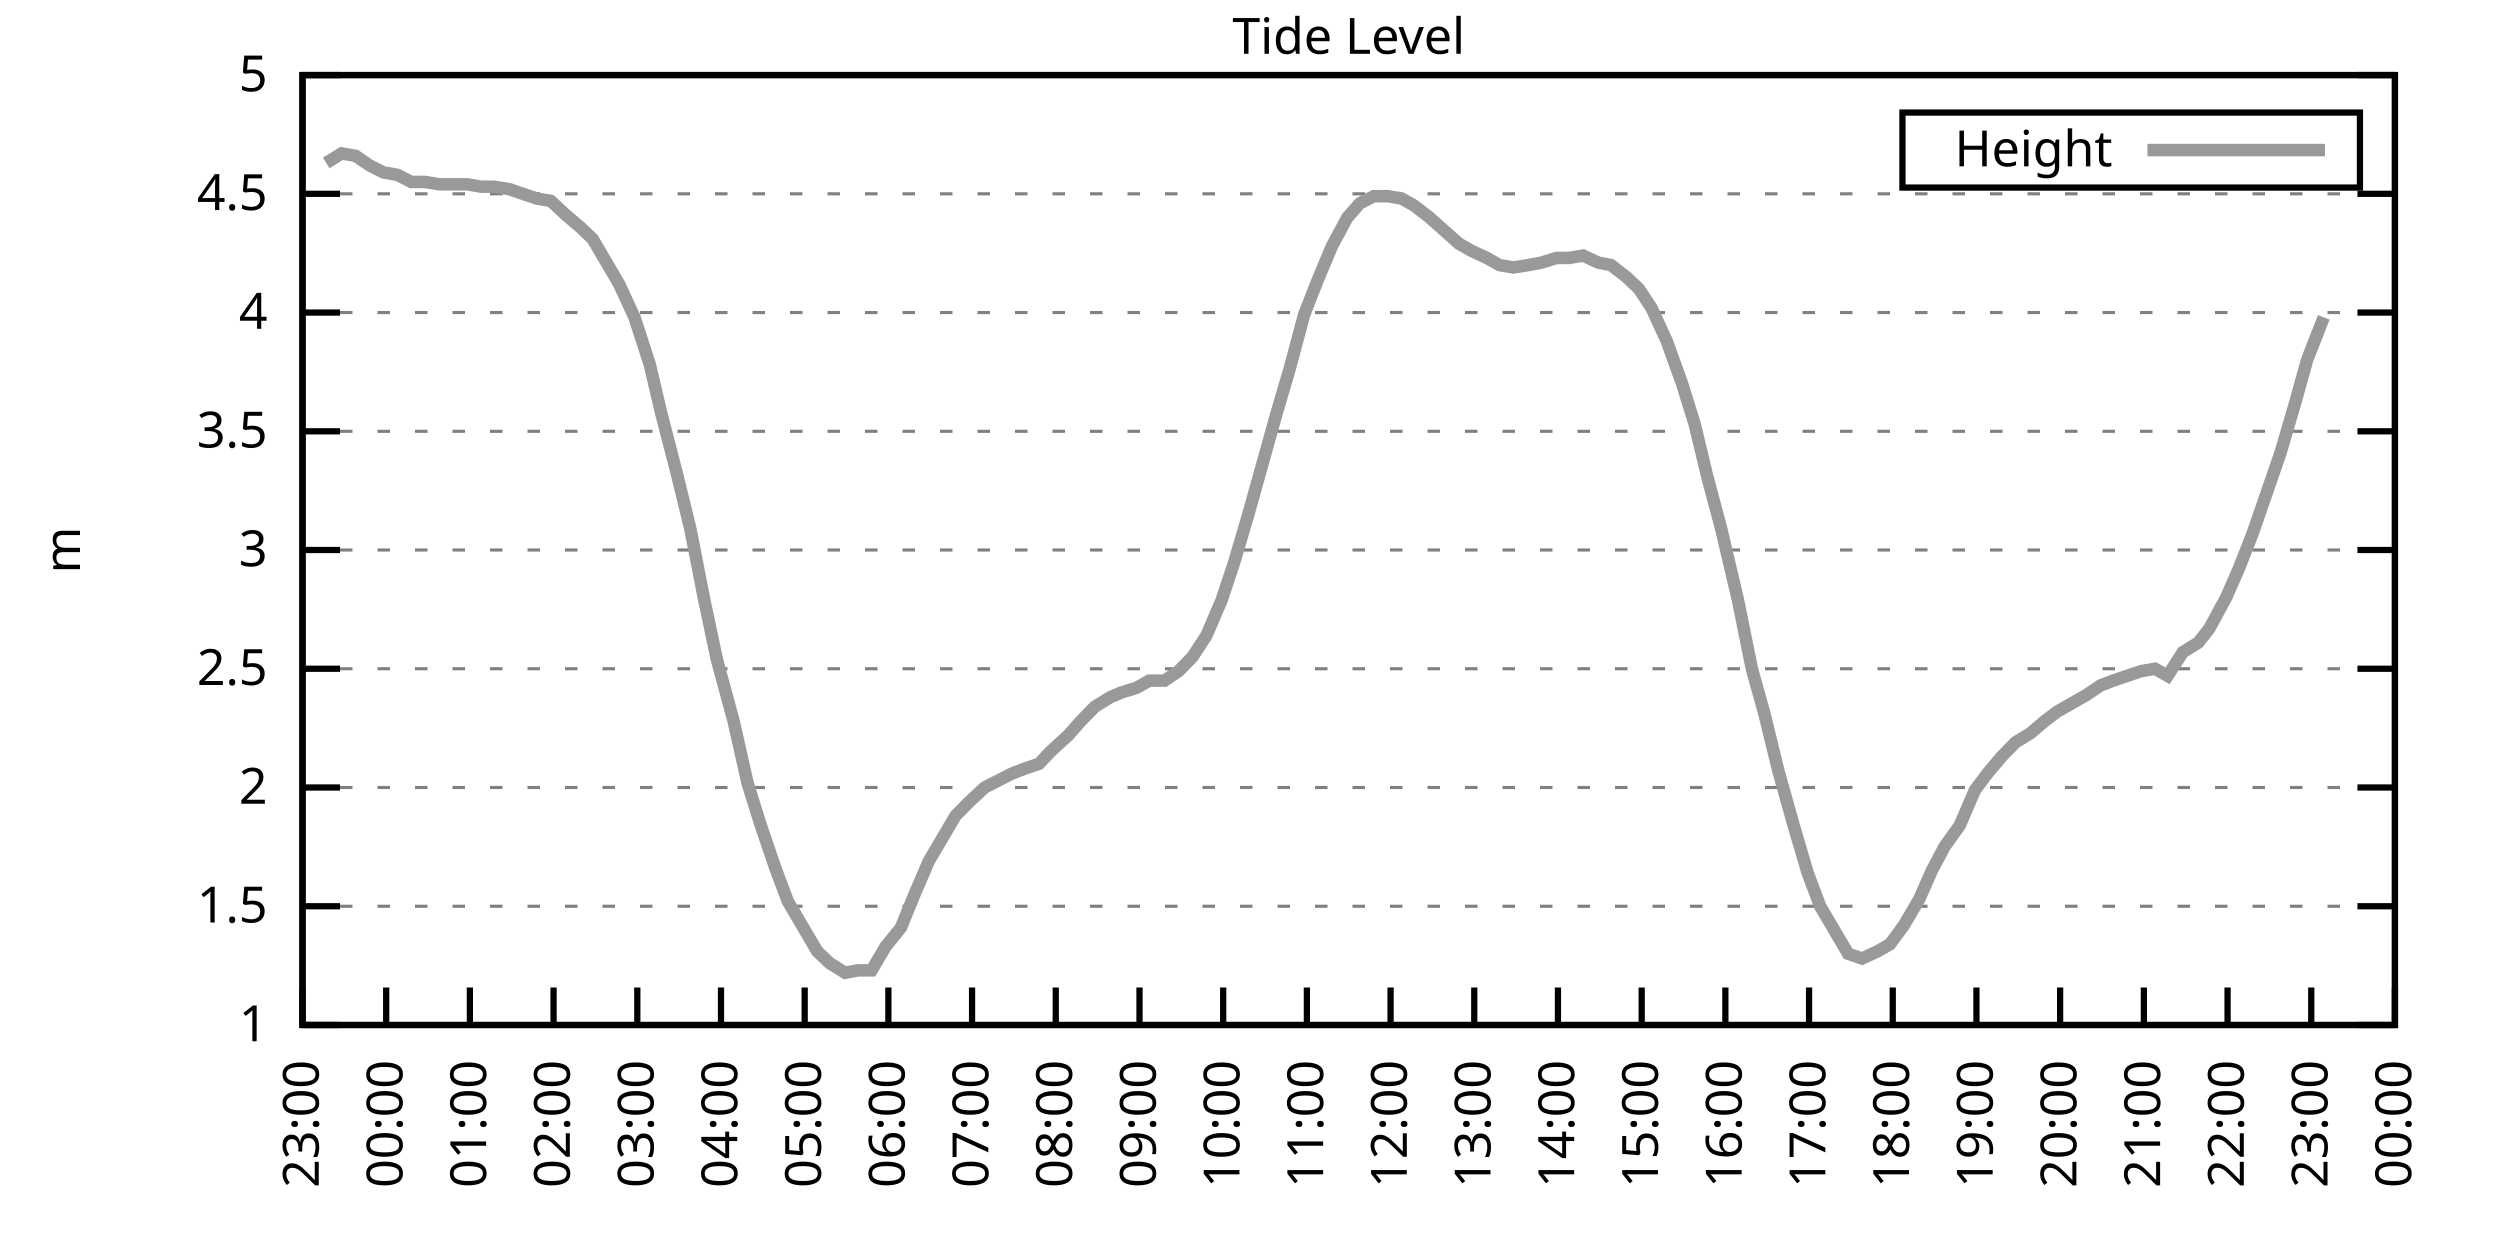
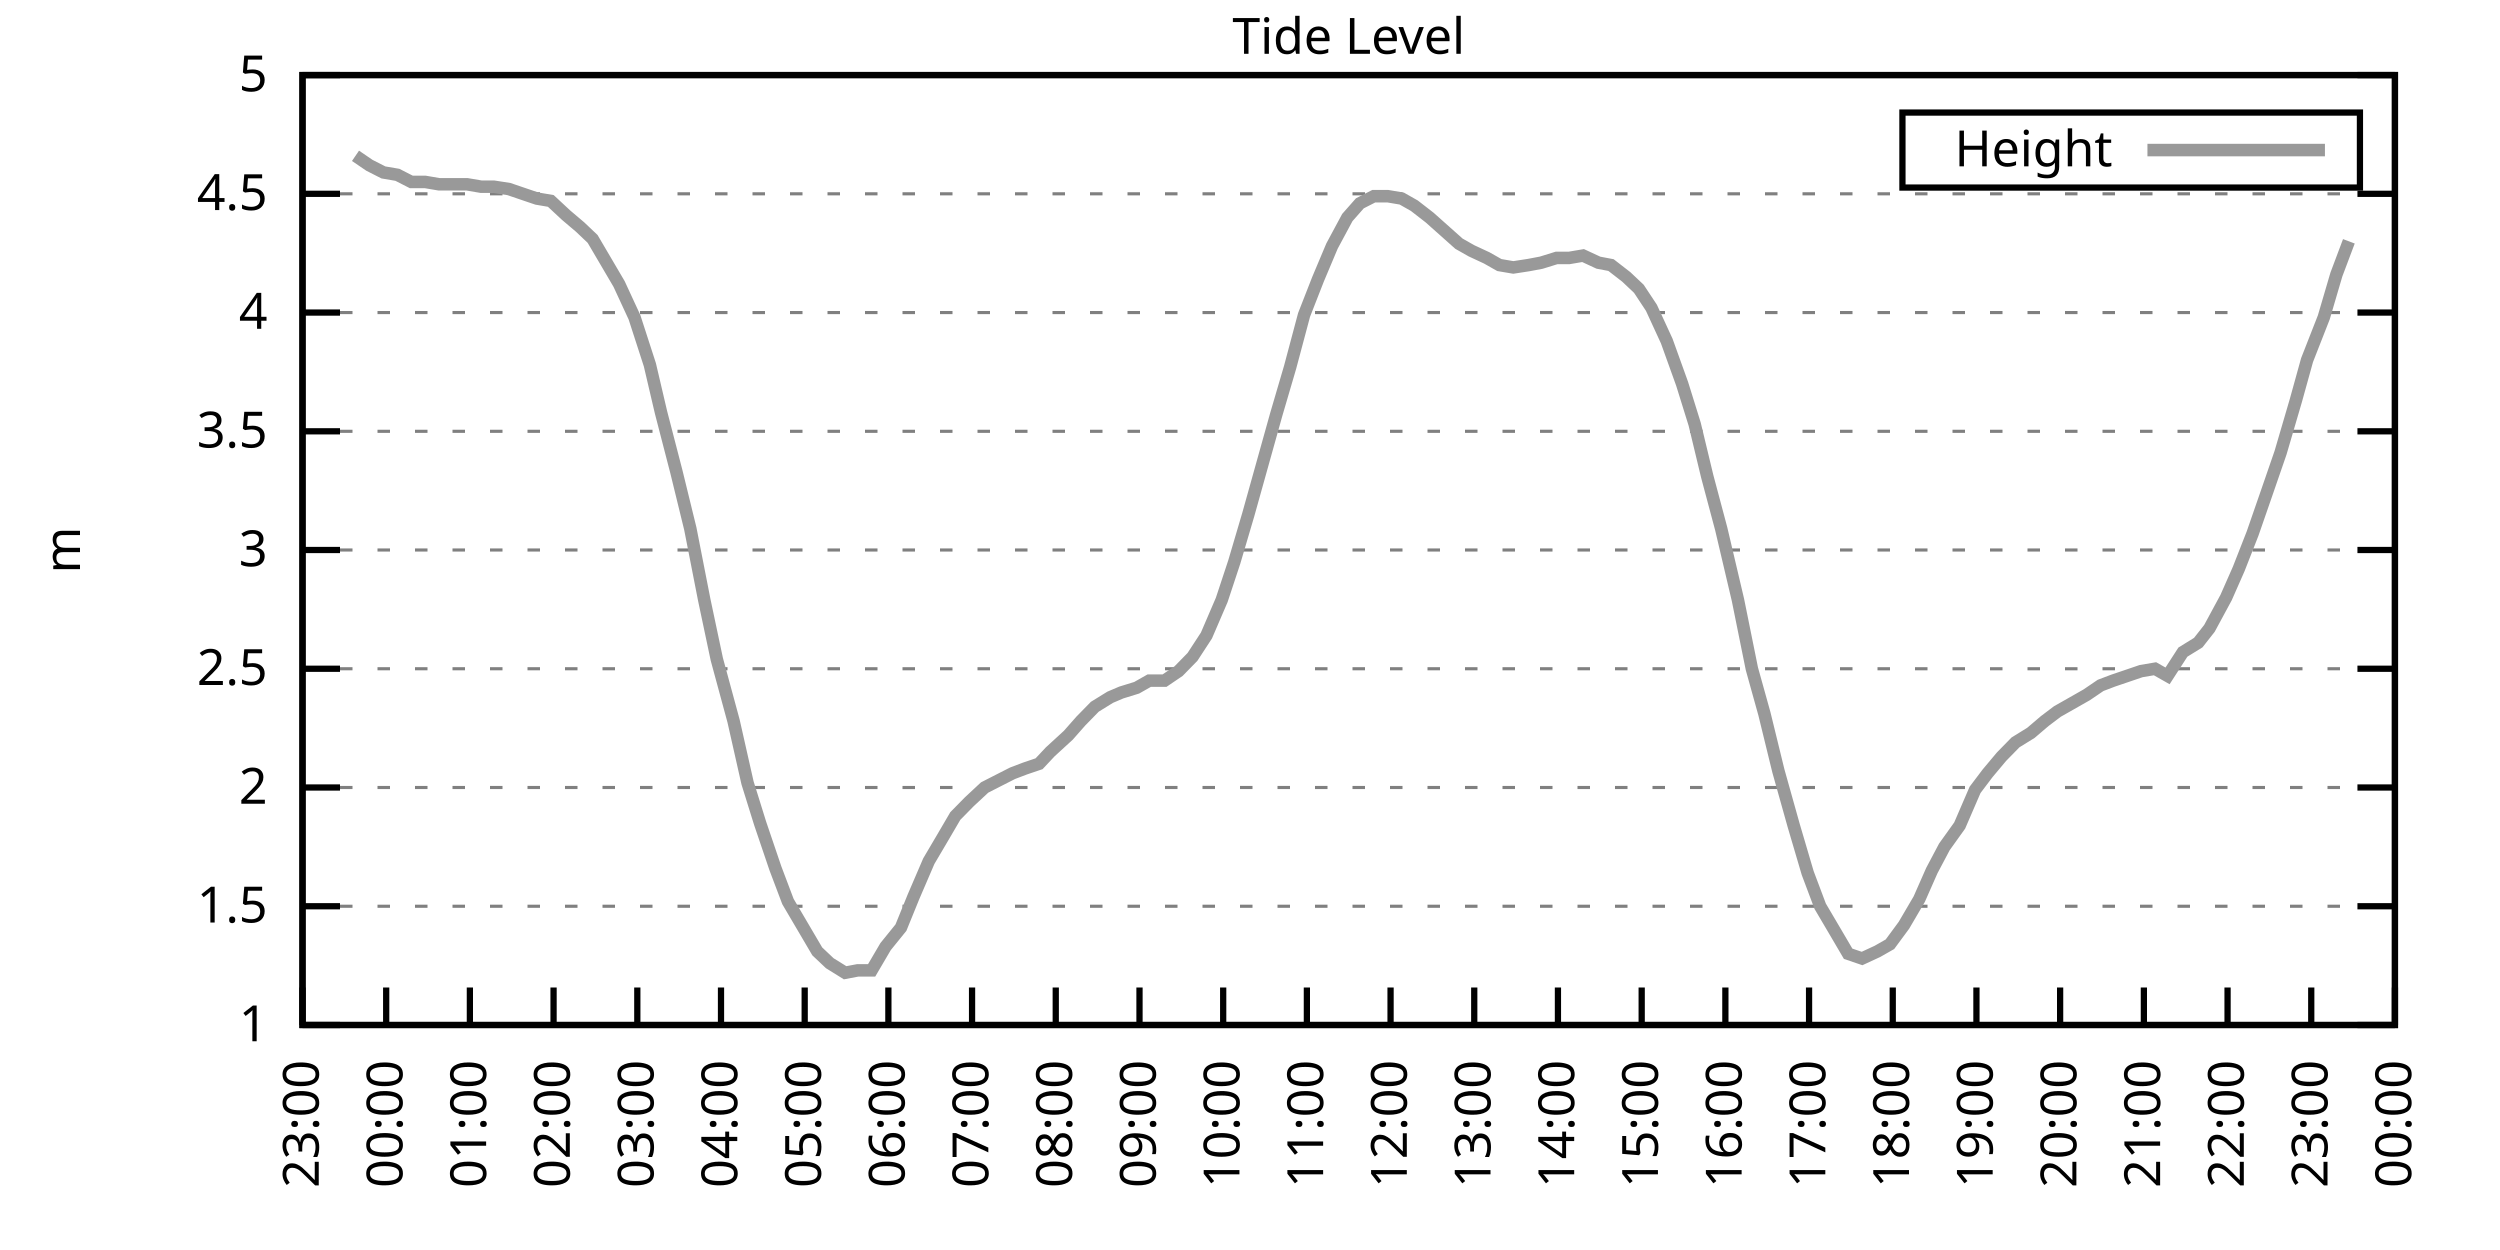
<svg xmlns="http://www.w3.org/2000/svg" xmlns:xlink="http://www.w3.org/1999/xlink" width="400" height="200" viewBox="0 0 400 200">
  <g id="gnuplot_canvas">
    <rect x="0" y="0" width="400" height="200" fill="none" />
    <defs>
      <circle id="gpDot" r="0.5" stroke-width="0.5" stroke="currentColor" />
      <path id="gpPt0" stroke-width="0.333" stroke="currentColor" d="M-1,0 h2 M0,-1 v2" />
      <path id="gpPt1" stroke-width="0.333" stroke="currentColor" d="M-1,-1 L1,1 M1,-1 L-1,1" />
      <path id="gpPt2" stroke-width="0.333" stroke="currentColor" d="M-1,0 L1,0 M0,-1 L0,1 M-1,-1 L1,1 M-1,1 L1,-1" />
      <rect id="gpPt3" stroke-width="0.333" stroke="currentColor" x="-1" y="-1" width="2" height="2" />
      <rect id="gpPt4" stroke-width="0.333" stroke="currentColor" fill="currentColor" x="-1" y="-1" width="2" height="2" />
      <circle id="gpPt5" stroke-width="0.333" stroke="currentColor" cx="0" cy="0" r="1" />
      <use xlink:href="#gpPt5" id="gpPt6" fill="currentColor" stroke="none" />
      <path id="gpPt7" stroke-width="0.333" stroke="currentColor" d="M0,-1.33 L-1.33,0.67 L1.33,0.67 z" />
      <use xlink:href="#gpPt7" id="gpPt8" fill="currentColor" stroke="none" />
      <use xlink:href="#gpPt7" id="gpPt9" stroke="currentColor" transform="rotate(180)" />
      <use xlink:href="#gpPt9" id="gpPt10" fill="currentColor" stroke="none" />
      <use xlink:href="#gpPt3" id="gpPt11" stroke="currentColor" transform="rotate(45)" />
      <use xlink:href="#gpPt11" id="gpPt12" fill="currentColor" stroke="none" />
      <path id="gpPt13" stroke-width="0.333" stroke="currentColor" d="M0,1.330 L1.265,0.411 L0.782,-1.067 L-0.782,-1.076 L-1.265,0.411 z" />
      <use xlink:href="#gpPt13" id="gpPt14" fill="currentColor" stroke="none" />
      <filter id="textbox" filterUnits="objectBoundingBox" x="0" y="0" height="1" width="1">
        <feFlood flood-color="white" flood-opacity="1" result="bgnd" />
        <feComposite in="SourceGraphic" in2="bgnd" operator="atop" />
      </filter>
      <filter id="greybox" filterUnits="objectBoundingBox" x="0" y="0" height="1" width="1">
        <feFlood flood-color="lightgrey" flood-opacity="1" result="grey" />
        <feComposite in="SourceGraphic" in2="grey" operator="atop" />
      </filter>
    </defs>
    <g fill="none" color="white" stroke="currentColor" stroke-width="1.00" stroke-linecap="butt" stroke-linejoin="miter">
</g>
    <g fill="none" color="black" stroke="currentColor" stroke-width="1.00" stroke-linecap="butt" stroke-linejoin="miter">
      <g stroke="none" shape-rendering="crispEdges">
        <polygon fill="rgb(255, 255, 255)" points="48.40,164.00 383.18,164.00 383.18,12.02 48.40,12.02 " />
      </g>
    </g>
    <g fill="none" color="black" stroke="currentColor" stroke-width="1.00" stroke-linecap="butt" stroke-linejoin="miter">
</g>
    <g fill="none" color="black" stroke="black" stroke-width="0.50" stroke-linecap="butt" stroke-linejoin="miter">
</g>
    <g fill="none" color="gray" stroke="currentColor" stroke-width="0.50" stroke-linecap="butt" stroke-linejoin="miter">
      <path stroke="gray" stroke-dasharray="2,4" class="gridline" d="M48.40,164.00 L383.19,164.00  " />
    </g>
    <g fill="none" color="gray" stroke="gray" stroke-width="1.00" stroke-linecap="butt" stroke-linejoin="miter">
</g>
    <g fill="none" color="black" stroke="currentColor" stroke-width="1.00" stroke-linecap="butt" stroke-linejoin="miter">
      <path stroke="black" d="M48.40,164.00 L54.40,164.00 M383.19,164.00 L377.19,164.00  " />
      <g transform="translate(42.80,166.60)" stroke="none" fill="black" font-family="Sans" font-size="8.00" text-anchor="end">
        <text>
          <tspan font-family="Sans"> 1</tspan>
        </text>
      </g>
    </g>
    <g fill="none" color="black" stroke="currentColor" stroke-width="1.00" stroke-linecap="butt" stroke-linejoin="miter">
</g>
    <g fill="none" color="black" stroke="black" stroke-width="0.50" stroke-linecap="butt" stroke-linejoin="miter">
</g>
    <g fill="none" color="gray" stroke="currentColor" stroke-width="0.50" stroke-linecap="butt" stroke-linejoin="miter">
      <path stroke="gray" stroke-dasharray="2,4" class="gridline" d="M48.40,145.00 L383.19,145.00  " />
    </g>
    <g fill="none" color="gray" stroke="gray" stroke-width="1.00" stroke-linecap="butt" stroke-linejoin="miter">
</g>
    <g fill="none" color="black" stroke="currentColor" stroke-width="1.00" stroke-linecap="butt" stroke-linejoin="miter">
      <path stroke="black" d="M48.40,145.00 L54.40,145.00 M383.19,145.00 L377.19,145.00  " />
      <g transform="translate(42.80,147.60)" stroke="none" fill="black" font-family="Sans" font-size="8.00" text-anchor="end">
        <text>
          <tspan font-family="Sans"> 1.5</tspan>
        </text>
      </g>
    </g>
    <g fill="none" color="black" stroke="currentColor" stroke-width="1.00" stroke-linecap="butt" stroke-linejoin="miter">
</g>
    <g fill="none" color="black" stroke="black" stroke-width="0.50" stroke-linecap="butt" stroke-linejoin="miter">
</g>
    <g fill="none" color="gray" stroke="currentColor" stroke-width="0.50" stroke-linecap="butt" stroke-linejoin="miter">
      <path stroke="gray" stroke-dasharray="2,4" class="gridline" d="M48.40,126.00 L383.19,126.00  " />
    </g>
    <g fill="none" color="gray" stroke="gray" stroke-width="1.00" stroke-linecap="butt" stroke-linejoin="miter">
</g>
    <g fill="none" color="black" stroke="currentColor" stroke-width="1.00" stroke-linecap="butt" stroke-linejoin="miter">
      <path stroke="black" d="M48.40,126.00 L54.40,126.00 M383.19,126.00 L377.19,126.00  " />
      <g transform="translate(42.80,128.60)" stroke="none" fill="black" font-family="Sans" font-size="8.00" text-anchor="end">
        <text>
          <tspan font-family="Sans"> 2</tspan>
        </text>
      </g>
    </g>
    <g fill="none" color="black" stroke="currentColor" stroke-width="1.00" stroke-linecap="butt" stroke-linejoin="miter">
</g>
    <g fill="none" color="black" stroke="black" stroke-width="0.50" stroke-linecap="butt" stroke-linejoin="miter">
</g>
    <g fill="none" color="gray" stroke="currentColor" stroke-width="0.50" stroke-linecap="butt" stroke-linejoin="miter">
      <path stroke="gray" stroke-dasharray="2,4" class="gridline" d="M48.40,107.00 L383.19,107.00  " />
    </g>
    <g fill="none" color="gray" stroke="gray" stroke-width="1.00" stroke-linecap="butt" stroke-linejoin="miter">
</g>
    <g fill="none" color="black" stroke="currentColor" stroke-width="1.00" stroke-linecap="butt" stroke-linejoin="miter">
      <path stroke="black" d="M48.40,107.00 L54.40,107.00 M383.19,107.00 L377.19,107.00  " />
      <g transform="translate(42.80,109.60)" stroke="none" fill="black" font-family="Sans" font-size="8.00" text-anchor="end">
        <text>
          <tspan font-family="Sans"> 2.5</tspan>
        </text>
      </g>
    </g>
    <g fill="none" color="black" stroke="currentColor" stroke-width="1.00" stroke-linecap="butt" stroke-linejoin="miter">
</g>
    <g fill="none" color="black" stroke="black" stroke-width="0.50" stroke-linecap="butt" stroke-linejoin="miter">
</g>
    <g fill="none" color="gray" stroke="currentColor" stroke-width="0.50" stroke-linecap="butt" stroke-linejoin="miter">
      <path stroke="gray" stroke-dasharray="2,4" class="gridline" d="M48.40,88.00 L383.19,88.00  " />
    </g>
    <g fill="none" color="gray" stroke="gray" stroke-width="1.00" stroke-linecap="butt" stroke-linejoin="miter">
</g>
    <g fill="none" color="black" stroke="currentColor" stroke-width="1.00" stroke-linecap="butt" stroke-linejoin="miter">
      <path stroke="black" d="M48.40,88.00 L54.40,88.00 M383.19,88.00 L377.19,88.00  " />
      <g transform="translate(42.80,90.60)" stroke="none" fill="black" font-family="Sans" font-size="8.00" text-anchor="end">
        <text>
          <tspan font-family="Sans"> 3</tspan>
        </text>
      </g>
    </g>
    <g fill="none" color="black" stroke="currentColor" stroke-width="1.00" stroke-linecap="butt" stroke-linejoin="miter">
</g>
    <g fill="none" color="black" stroke="black" stroke-width="0.50" stroke-linecap="butt" stroke-linejoin="miter">
</g>
    <g fill="none" color="gray" stroke="currentColor" stroke-width="0.50" stroke-linecap="butt" stroke-linejoin="miter">
      <path stroke="gray" stroke-dasharray="2,4" class="gridline" d="M48.40,69.01 L383.19,69.01  " />
    </g>
    <g fill="none" color="gray" stroke="gray" stroke-width="1.00" stroke-linecap="butt" stroke-linejoin="miter">
</g>
    <g fill="none" color="black" stroke="currentColor" stroke-width="1.00" stroke-linecap="butt" stroke-linejoin="miter">
      <path stroke="black" d="M48.40,69.01 L54.40,69.01 M383.19,69.01 L377.19,69.01  " />
      <g transform="translate(42.80,71.61)" stroke="none" fill="black" font-family="Sans" font-size="8.00" text-anchor="end">
        <text>
          <tspan font-family="Sans"> 3.5</tspan>
        </text>
      </g>
    </g>
    <g fill="none" color="black" stroke="currentColor" stroke-width="1.00" stroke-linecap="butt" stroke-linejoin="miter">
</g>
    <g fill="none" color="black" stroke="black" stroke-width="0.50" stroke-linecap="butt" stroke-linejoin="miter">
</g>
    <g fill="none" color="gray" stroke="currentColor" stroke-width="0.50" stroke-linecap="butt" stroke-linejoin="miter">
      <path stroke="gray" stroke-dasharray="2,4" class="gridline" d="M48.40,50.01 L383.19,50.01  " />
    </g>
    <g fill="none" color="gray" stroke="gray" stroke-width="1.00" stroke-linecap="butt" stroke-linejoin="miter">
</g>
    <g fill="none" color="black" stroke="currentColor" stroke-width="1.00" stroke-linecap="butt" stroke-linejoin="miter">
      <path stroke="black" d="M48.40,50.01 L54.40,50.01 M383.19,50.01 L377.19,50.01  " />
      <g transform="translate(42.80,52.61)" stroke="none" fill="black" font-family="Sans" font-size="8.00" text-anchor="end">
        <text>
          <tspan font-family="Sans"> 4</tspan>
        </text>
      </g>
    </g>
    <g fill="none" color="black" stroke="currentColor" stroke-width="1.00" stroke-linecap="butt" stroke-linejoin="miter">
</g>
    <g fill="none" color="black" stroke="black" stroke-width="0.50" stroke-linecap="butt" stroke-linejoin="miter">
</g>
    <g fill="none" color="gray" stroke="currentColor" stroke-width="0.50" stroke-linecap="butt" stroke-linejoin="miter">
      <path stroke="gray" stroke-dasharray="2,4" class="gridline" d="M48.40,31.01 L383.19,31.01  " />
    </g>
    <g fill="none" color="gray" stroke="gray" stroke-width="1.00" stroke-linecap="butt" stroke-linejoin="miter">
</g>
    <g fill="none" color="black" stroke="currentColor" stroke-width="1.00" stroke-linecap="butt" stroke-linejoin="miter">
      <path stroke="black" d="M48.40,31.01 L54.40,31.01 M383.19,31.01 L377.19,31.01  " />
      <g transform="translate(42.80,33.61)" stroke="none" fill="black" font-family="Sans" font-size="8.00" text-anchor="end">
        <text>
          <tspan font-family="Sans"> 4.5</tspan>
        </text>
      </g>
    </g>
    <g fill="none" color="black" stroke="currentColor" stroke-width="1.00" stroke-linecap="butt" stroke-linejoin="miter">
</g>
    <g fill="none" color="black" stroke="black" stroke-width="0.50" stroke-linecap="butt" stroke-linejoin="miter">
</g>
    <g fill="none" color="gray" stroke="currentColor" stroke-width="0.50" stroke-linecap="butt" stroke-linejoin="miter">
      <path stroke="gray" stroke-dasharray="2,4" class="gridline" d="M48.40,12.01 L383.19,12.01  " />
    </g>
    <g fill="none" color="gray" stroke="gray" stroke-width="1.00" stroke-linecap="butt" stroke-linejoin="miter">
</g>
    <g fill="none" color="black" stroke="currentColor" stroke-width="1.00" stroke-linecap="butt" stroke-linejoin="miter">
      <path stroke="black" d="M48.40,12.01 L54.40,12.01 M383.19,12.01 L377.19,12.01  " />
      <g transform="translate(42.80,14.61)" stroke="none" fill="black" font-family="Sans" font-size="8.00" text-anchor="end">
        <text>
          <tspan font-family="Sans"> 5</tspan>
        </text>
      </g>
    </g>
    <g fill="none" color="black" stroke="currentColor" stroke-width="1.00" stroke-linecap="butt" stroke-linejoin="miter">
      <path stroke="black" d="M48.40,164.00 L48.40,158.00  " />
      <g transform="translate(51.00,169.60) rotate(270.00)" stroke="none" fill="black" font-family="Sans" font-size="8.00" text-anchor="end">
        <text>
          <tspan font-family="Sans">23:00</tspan>
        </text>
      </g>
    </g>
    <g fill="none" color="black" stroke="currentColor" stroke-width="1.00" stroke-linecap="butt" stroke-linejoin="miter">
      <path stroke="black" d="M61.79,164.00 L61.79,158.00  " />
      <g transform="translate(64.39,169.60) rotate(270.00)" stroke="none" fill="black" font-family="Sans" font-size="8.00" text-anchor="end">
        <text>
          <tspan font-family="Sans">00:00</tspan>
        </text>
      </g>
    </g>
    <g fill="none" color="black" stroke="currentColor" stroke-width="1.00" stroke-linecap="butt" stroke-linejoin="miter">
      <path stroke="black" d="M75.18,164.00 L75.18,158.00  " />
      <g transform="translate(77.78,169.60) rotate(270.00)" stroke="none" fill="black" font-family="Sans" font-size="8.00" text-anchor="end">
        <text>
          <tspan font-family="Sans">01:00</tspan>
        </text>
      </g>
    </g>
    <g fill="none" color="black" stroke="currentColor" stroke-width="1.00" stroke-linecap="butt" stroke-linejoin="miter">
      <path stroke="black" d="M88.57,164.00 L88.57,158.00  " />
      <g transform="translate(91.17,169.60) rotate(270.00)" stroke="none" fill="black" font-family="Sans" font-size="8.00" text-anchor="end">
        <text>
          <tspan font-family="Sans">02:00</tspan>
        </text>
      </g>
    </g>
    <g fill="none" color="black" stroke="currentColor" stroke-width="1.00" stroke-linecap="butt" stroke-linejoin="miter">
      <path stroke="black" d="M101.97,164.00 L101.97,158.00  " />
      <g transform="translate(104.57,169.60) rotate(270.00)" stroke="none" fill="black" font-family="Sans" font-size="8.00" text-anchor="end">
        <text>
          <tspan font-family="Sans">03:00</tspan>
        </text>
      </g>
    </g>
    <g fill="none" color="black" stroke="currentColor" stroke-width="1.00" stroke-linecap="butt" stroke-linejoin="miter">
      <path stroke="black" d="M115.36,164.00 L115.36,158.00  " />
      <g transform="translate(117.96,169.60) rotate(270.00)" stroke="none" fill="black" font-family="Sans" font-size="8.00" text-anchor="end">
        <text>
          <tspan font-family="Sans">04:00</tspan>
        </text>
      </g>
    </g>
    <g fill="none" color="black" stroke="currentColor" stroke-width="1.00" stroke-linecap="butt" stroke-linejoin="miter">
      <path stroke="black" d="M128.75,164.00 L128.75,158.00  " />
      <g transform="translate(131.35,169.60) rotate(270.00)" stroke="none" fill="black" font-family="Sans" font-size="8.00" text-anchor="end">
        <text>
          <tspan font-family="Sans">05:00</tspan>
        </text>
      </g>
    </g>
    <g fill="none" color="black" stroke="currentColor" stroke-width="1.00" stroke-linecap="butt" stroke-linejoin="miter">
      <path stroke="black" d="M142.14,164.00 L142.14,158.00  " />
      <g transform="translate(144.74,169.60) rotate(270.00)" stroke="none" fill="black" font-family="Sans" font-size="8.00" text-anchor="end">
        <text>
          <tspan font-family="Sans">06:00</tspan>
        </text>
      </g>
    </g>
    <g fill="none" color="black" stroke="currentColor" stroke-width="1.00" stroke-linecap="butt" stroke-linejoin="miter">
      <path stroke="black" d="M155.53,164.00 L155.53,158.00  " />
      <g transform="translate(158.13,169.60) rotate(270.00)" stroke="none" fill="black" font-family="Sans" font-size="8.00" text-anchor="end">
        <text>
          <tspan font-family="Sans">07:00</tspan>
        </text>
      </g>
    </g>
    <g fill="none" color="black" stroke="currentColor" stroke-width="1.00" stroke-linecap="butt" stroke-linejoin="miter">
      <path stroke="black" d="M168.92,164.00 L168.92,158.00  " />
      <g transform="translate(171.52,169.60) rotate(270.00)" stroke="none" fill="black" font-family="Sans" font-size="8.00" text-anchor="end">
        <text>
          <tspan font-family="Sans">08:00</tspan>
        </text>
      </g>
    </g>
    <g fill="none" color="black" stroke="currentColor" stroke-width="1.00" stroke-linecap="butt" stroke-linejoin="miter">
      <path stroke="black" d="M182.32,164.00 L182.32,158.00  " />
      <g transform="translate(184.92,169.60) rotate(270.00)" stroke="none" fill="black" font-family="Sans" font-size="8.00" text-anchor="end">
        <text>
          <tspan font-family="Sans">09:00</tspan>
        </text>
      </g>
    </g>
    <g fill="none" color="black" stroke="currentColor" stroke-width="1.00" stroke-linecap="butt" stroke-linejoin="miter">
      <path stroke="black" d="M195.71,164.00 L195.71,158.00  " />
      <g transform="translate(198.31,169.60) rotate(270.00)" stroke="none" fill="black" font-family="Sans" font-size="8.00" text-anchor="end">
        <text>
          <tspan font-family="Sans">10:00</tspan>
        </text>
      </g>
    </g>
    <g fill="none" color="black" stroke="currentColor" stroke-width="1.00" stroke-linecap="butt" stroke-linejoin="miter">
      <path stroke="black" d="M209.10,164.00 L209.10,158.00  " />
      <g transform="translate(211.70,169.60) rotate(270.00)" stroke="none" fill="black" font-family="Sans" font-size="8.00" text-anchor="end">
        <text>
          <tspan font-family="Sans">11:00</tspan>
        </text>
      </g>
    </g>
    <g fill="none" color="black" stroke="currentColor" stroke-width="1.00" stroke-linecap="butt" stroke-linejoin="miter">
      <path stroke="black" d="M222.49,164.00 L222.49,158.00  " />
      <g transform="translate(225.09,169.60) rotate(270.00)" stroke="none" fill="black" font-family="Sans" font-size="8.00" text-anchor="end">
        <text>
          <tspan font-family="Sans">12:00</tspan>
        </text>
      </g>
    </g>
    <g fill="none" color="black" stroke="currentColor" stroke-width="1.00" stroke-linecap="butt" stroke-linejoin="miter">
      <path stroke="black" d="M235.88,164.00 L235.88,158.00  " />
      <g transform="translate(238.48,169.60) rotate(270.00)" stroke="none" fill="black" font-family="Sans" font-size="8.00" text-anchor="end">
        <text>
          <tspan font-family="Sans">13:00</tspan>
        </text>
      </g>
    </g>
    <g fill="none" color="black" stroke="currentColor" stroke-width="1.00" stroke-linecap="butt" stroke-linejoin="miter">
      <path stroke="black" d="M249.27,164.00 L249.27,158.00  " />
      <g transform="translate(251.87,169.60) rotate(270.00)" stroke="none" fill="black" font-family="Sans" font-size="8.00" text-anchor="end">
        <text>
          <tspan font-family="Sans">14:00</tspan>
        </text>
      </g>
    </g>
    <g fill="none" color="black" stroke="currentColor" stroke-width="1.00" stroke-linecap="butt" stroke-linejoin="miter">
      <path stroke="black" d="M262.67,164.00 L262.67,158.00  " />
      <g transform="translate(265.27,169.60) rotate(270.00)" stroke="none" fill="black" font-family="Sans" font-size="8.00" text-anchor="end">
        <text>
          <tspan font-family="Sans">15:00</tspan>
        </text>
      </g>
    </g>
    <g fill="none" color="black" stroke="currentColor" stroke-width="1.00" stroke-linecap="butt" stroke-linejoin="miter">
      <path stroke="black" d="M276.06,164.00 L276.06,158.00  " />
      <g transform="translate(278.66,169.60) rotate(270.00)" stroke="none" fill="black" font-family="Sans" font-size="8.00" text-anchor="end">
        <text>
          <tspan font-family="Sans">16:00</tspan>
        </text>
      </g>
    </g>
    <g fill="none" color="black" stroke="currentColor" stroke-width="1.00" stroke-linecap="butt" stroke-linejoin="miter">
      <path stroke="black" d="M289.45,164.00 L289.45,158.00  " />
      <g transform="translate(292.05,169.60) rotate(270.00)" stroke="none" fill="black" font-family="Sans" font-size="8.00" text-anchor="end">
        <text>
          <tspan font-family="Sans">17:00</tspan>
        </text>
      </g>
    </g>
    <g fill="none" color="black" stroke="currentColor" stroke-width="1.00" stroke-linecap="butt" stroke-linejoin="miter">
      <path stroke="black" d="M302.84,164.00 L302.84,158.00  " />
      <g transform="translate(305.44,169.60) rotate(270.00)" stroke="none" fill="black" font-family="Sans" font-size="8.00" text-anchor="end">
        <text>
          <tspan font-family="Sans">18:00</tspan>
        </text>
      </g>
    </g>
    <g fill="none" color="black" stroke="currentColor" stroke-width="1.00" stroke-linecap="butt" stroke-linejoin="miter">
      <path stroke="black" d="M316.23,164.00 L316.23,158.00  " />
      <g transform="translate(318.83,169.60) rotate(270.00)" stroke="none" fill="black" font-family="Sans" font-size="8.00" text-anchor="end">
        <text>
          <tspan font-family="Sans">19:00</tspan>
        </text>
      </g>
    </g>
    <g fill="none" color="black" stroke="currentColor" stroke-width="1.00" stroke-linecap="butt" stroke-linejoin="miter">
      <path stroke="black" d="M329.62,164.00 L329.62,158.00  " />
      <g transform="translate(332.22,169.60) rotate(270.00)" stroke="none" fill="black" font-family="Sans" font-size="8.00" text-anchor="end">
        <text>
          <tspan font-family="Sans">20:00</tspan>
        </text>
      </g>
    </g>
    <g fill="none" color="black" stroke="currentColor" stroke-width="1.00" stroke-linecap="butt" stroke-linejoin="miter">
      <path stroke="black" d="M343.02,164.00 L343.02,158.00  " />
      <g transform="translate(345.62,169.60) rotate(270.00)" stroke="none" fill="black" font-family="Sans" font-size="8.00" text-anchor="end">
        <text>
          <tspan font-family="Sans">21:00</tspan>
        </text>
      </g>
    </g>
    <g fill="none" color="black" stroke="currentColor" stroke-width="1.00" stroke-linecap="butt" stroke-linejoin="miter">
      <path stroke="black" d="M356.41,164.00 L356.41,158.00  " />
      <g transform="translate(359.01,169.60) rotate(270.00)" stroke="none" fill="black" font-family="Sans" font-size="8.00" text-anchor="end">
        <text>
          <tspan font-family="Sans">22:00</tspan>
        </text>
      </g>
    </g>
    <g fill="none" color="black" stroke="currentColor" stroke-width="1.00" stroke-linecap="butt" stroke-linejoin="miter">
      <path stroke="black" d="M369.80,164.00 L369.80,158.00  " />
      <g transform="translate(372.40,169.60) rotate(270.00)" stroke="none" fill="black" font-family="Sans" font-size="8.00" text-anchor="end">
        <text>
          <tspan font-family="Sans">23:00</tspan>
        </text>
      </g>
    </g>
    <g fill="none" color="black" stroke="currentColor" stroke-width="1.00" stroke-linecap="butt" stroke-linejoin="miter">
      <path stroke="black" d="M383.19,164.00 L383.19,158.00  " />
      <g transform="translate(385.79,169.60) rotate(270.00)" stroke="none" fill="black" font-family="Sans" font-size="8.00" text-anchor="end">
        <text>
          <tspan font-family="Sans">00:00</tspan>
        </text>
      </g>
    </g>
    <g fill="none" color="black" stroke="currentColor" stroke-width="1.00" stroke-linecap="butt" stroke-linejoin="miter">
</g>
    <g fill="none" color="black" stroke="currentColor" stroke-width="1.00" stroke-linecap="butt" stroke-linejoin="miter">
      <path stroke="black" d="M48.40,12.01 L48.40,164.00 L383.19,164.00 L383.19,12.01 L48.40,12.01 Z  " />
    </g>
    <g fill="none" color="black" stroke="currentColor" stroke-width="1.00" stroke-linecap="butt" stroke-linejoin="miter">
</g>
    <g fill="none" color="black" stroke="currentColor" stroke-width="1.00" stroke-linecap="butt" stroke-linejoin="miter">
      <path stroke="black" d="M304.39,30.01 L304.39,18.01 L377.59,18.01 L377.59,30.01 L304.39,30.01 Z  " />
    </g>
    <g id="Tide_level_plot_1">
      <g fill="none" color="white" stroke="black" stroke-width="2.00" stroke-linecap="butt" stroke-linejoin="miter">
</g>
      <g fill="none" color="black" stroke="currentColor" stroke-width="2.00" stroke-linecap="butt" stroke-linejoin="miter">
        <g transform="translate(337.99,26.61)" stroke="none" fill="black" font-family="Sans" font-size="8.00" text-anchor="end">
          <text>
            <tspan font-family="Sans">Height</tspan>
          </text>
        </g>
      </g>
      <g fill="none" color="black" stroke="currentColor" stroke-width="2.00" stroke-linecap="butt" stroke-linejoin="miter">
-         <path stroke="rgb(153, 153, 153)" d="M343.59,24.01 L371.99,24.01 M52.19,26.07 L54.65,24.55 L56.88,24.93 L59.11,26.45 L61.35,27.59 L63.58,27.97   L65.81,29.11 L68.04,29.11 L70.27,29.49 L72.50,29.49 L74.74,29.49 L76.97,29.87 L78.98,29.87 L81.43,30.25   L83.66,31.01 L85.90,31.77 L88.13,32.15 L90.58,34.43 L92.82,36.33 L94.82,38.23 L96.83,41.65 L99.06,45.45   L101.52,50.77 L103.98,58.37 L105.76,65.97 L108.22,75.47 L110.45,84.59 L112.68,95.98 L114.69,105.48 L117.37,115.36   L119.60,125.24 L121.61,131.70 L124.06,138.92 L126.07,144.24 L128.08,147.66 L130.76,152.22 L132.77,154.12 L135.22,155.64   L137.23,155.26 L139.46,155.26 L141.69,151.46 L144.15,148.42 L146.16,143.48 L148.61,137.78 L150.85,133.98 L152.85,130.56   L155.09,128.28 L157.54,126.00 L159.77,124.86 L162.01,123.72 L164.01,122.96 L166.25,122.20 L168.03,120.30 L170.93,117.64   L172.94,115.36 L175.17,113.08 L177.63,111.56 L179.41,110.80 L181.87,110.04 L183.88,108.90 L186.33,108.90 L188.57,107.38   L190.80,105.10 L193.03,101.68 L195.48,95.98 L197.49,89.90 L199.73,82.31 L201.96,74.33 L204.19,66.35 L206.42,58.75   L208.65,50.39 L210.88,44.69 L213.12,39.37 L215.57,34.81 L217.58,32.53 L219.81,31.39 L222.04,31.39 L224.28,31.77   L226.29,32.91 L228.74,34.81 L233.43,38.99 L235.44,40.13 L237.89,41.27 L239.90,42.41 L242.13,42.79 L244.59,42.41   L246.60,42.03 L249.05,41.27 L251.06,41.27 L253.29,40.89 L255.75,42.03 L257.76,42.41 L260.21,44.31 L262.22,46.21   L264.23,49.25 L266.68,54.57 L269.14,61.41 L271.15,67.87 L273.16,76.23 L275.39,84.59 L278.07,95.98 L280.30,107.00   L282.31,114.22 L284.54,123.34 L286.99,132.08 L289.23,139.68 L291.23,145.00 L293.47,148.80 L295.70,152.60 L297.93,153.36   L300.39,152.22 L302.39,151.08 L304.63,148.04 L307.08,143.86 L309.09,139.30 L311.10,135.50 L313.55,132.08 L316.01,126.38   L318.02,123.72 L320.25,121.06 L322.48,118.78 L324.94,117.26 L327.17,115.36 L329.18,113.84 L331.19,112.70 L333.86,111.18   L336.10,109.66 L338.10,108.90 L340.34,108.14 L342.57,107.38 L344.80,107.00 L346.81,108.14 L349.26,104.34 L351.72,102.82   L353.51,100.54 L356.18,95.60 L358.19,91.04 L360.42,85.35 L362.66,78.89 L364.89,72.43 L367.34,64.07 L369.13,57.61   L371.81,50.77  " />
+         <path stroke="rgb(153, 153, 153)" d="M343.59,24.01 L371.99,24.01 M56.88,24.93 L59.11,26.45 L61.35,27.59 L63.58,27.97 L65.81,29.11 L68.04,29.11   L70.27,29.49 L72.50,29.49 L74.74,29.49 L76.97,29.87 L78.98,29.87 L81.43,30.25 L83.66,31.01 L85.90,31.77   L88.13,32.15 L90.58,34.43 L92.82,36.33 L94.82,38.23 L96.83,41.65 L99.06,45.45 L101.52,50.77 L103.98,58.37   L105.76,65.97 L108.22,75.47 L110.45,84.59 L112.68,95.98 L114.69,105.48 L117.37,115.36 L119.60,125.24 L121.61,131.70   L124.06,138.92 L126.07,144.24 L128.08,147.66 L130.76,152.22 L132.77,154.12 L135.22,155.64 L137.23,155.26 L139.46,155.26   L141.69,151.46 L144.15,148.42 L146.16,143.48 L148.61,137.78 L150.85,133.98 L152.85,130.56 L155.09,128.28 L157.54,126.00   L159.77,124.86 L162.01,123.72 L164.01,122.96 L166.25,122.20 L168.03,120.30 L170.93,117.64 L172.94,115.36 L175.17,113.08   L177.63,111.56 L179.41,110.80 L181.87,110.04 L183.88,108.90 L186.33,108.90 L188.57,107.38 L190.80,105.10 L193.03,101.68   L195.48,95.98 L197.49,89.90 L199.73,82.31 L201.96,74.33 L204.19,66.35 L206.42,58.75 L208.65,50.39 L210.88,44.69   L213.12,39.37 L215.57,34.81 L217.58,32.53 L219.81,31.39 L222.04,31.39 L224.28,31.77 L226.29,32.91 L228.74,34.81   L233.43,38.99 L235.44,40.13 L237.89,41.27 L239.90,42.41 L242.13,42.79 L244.59,42.41 L246.60,42.03 L249.05,41.27   L251.06,41.27 L253.29,40.89 L255.75,42.03 L257.76,42.41 L260.21,44.31 L262.22,46.21 L264.23,49.25 L266.68,54.57   L269.14,61.41 L271.15,67.87 L273.16,76.23 L275.39,84.59 L278.07,95.98 L280.30,107.00 L282.31,114.22 L284.54,123.34   L286.99,132.08 L289.23,139.68 L291.23,145.00 L293.47,148.80 L295.70,152.60 L297.93,153.36 L300.39,152.22 L302.39,151.08   L304.63,148.04 L307.08,143.86 L309.09,139.30 L311.10,135.50 L313.55,132.08 L316.01,126.38 L318.02,123.72 L320.25,121.06   L322.48,118.78 L324.94,117.26 L327.17,115.36 L329.18,113.84 L331.19,112.70 L333.86,111.18 L336.10,109.66 L338.10,108.90   L340.34,108.14 L342.57,107.38 L344.80,107.00 L346.81,108.14 L349.26,104.34 L351.72,102.82 L353.51,100.54 L356.18,95.60   L358.19,91.04 L360.42,85.35 L362.66,78.89 L364.89,72.43 L367.34,64.07 L369.13,57.61 L371.81,50.77 L373.82,43.93   L375.82,38.61  " />
      </g>
    </g>
    <g fill="none" color="black" stroke="currentColor" stroke-width="2.00" stroke-linecap="butt" stroke-linejoin="miter">
</g>
    <g fill="none" color="black" stroke="black" stroke-width="1.00" stroke-linecap="butt" stroke-linejoin="miter">
</g>
    <g fill="none" color="black" stroke="currentColor" stroke-width="1.00" stroke-linecap="butt" stroke-linejoin="miter">
      <path stroke="black" d="M48.40,12.01 L48.40,164.00 L383.19,164.00 L383.19,12.01 L48.40,12.01 Z  " />
      <g transform="translate(12.80,88.01) rotate(270.00)" stroke="none" fill="black" font-family="Sans" font-size="8.00" text-anchor="middle">
        <text>
          <tspan font-family="Sans">m</tspan>
        </text>
      </g>
    </g>
    <g fill="none" color="black" stroke="currentColor" stroke-width="1.00" stroke-linecap="butt" stroke-linejoin="miter">
</g>
    <g fill="none" color="black" stroke="currentColor" stroke-width="1.00" stroke-linecap="butt" stroke-linejoin="miter">
      <g transform="translate(215.79,8.61)" stroke="none" fill="black" font-family="Sans" font-size="8.00" text-anchor="middle">
        <text>
          <tspan font-family="Sans">Tide Level</tspan>
        </text>
      </g>
    </g>
    <g fill="none" color="black" stroke="currentColor" stroke-width="1.00" stroke-linecap="butt" stroke-linejoin="miter">
</g>
  </g>
</svg>
